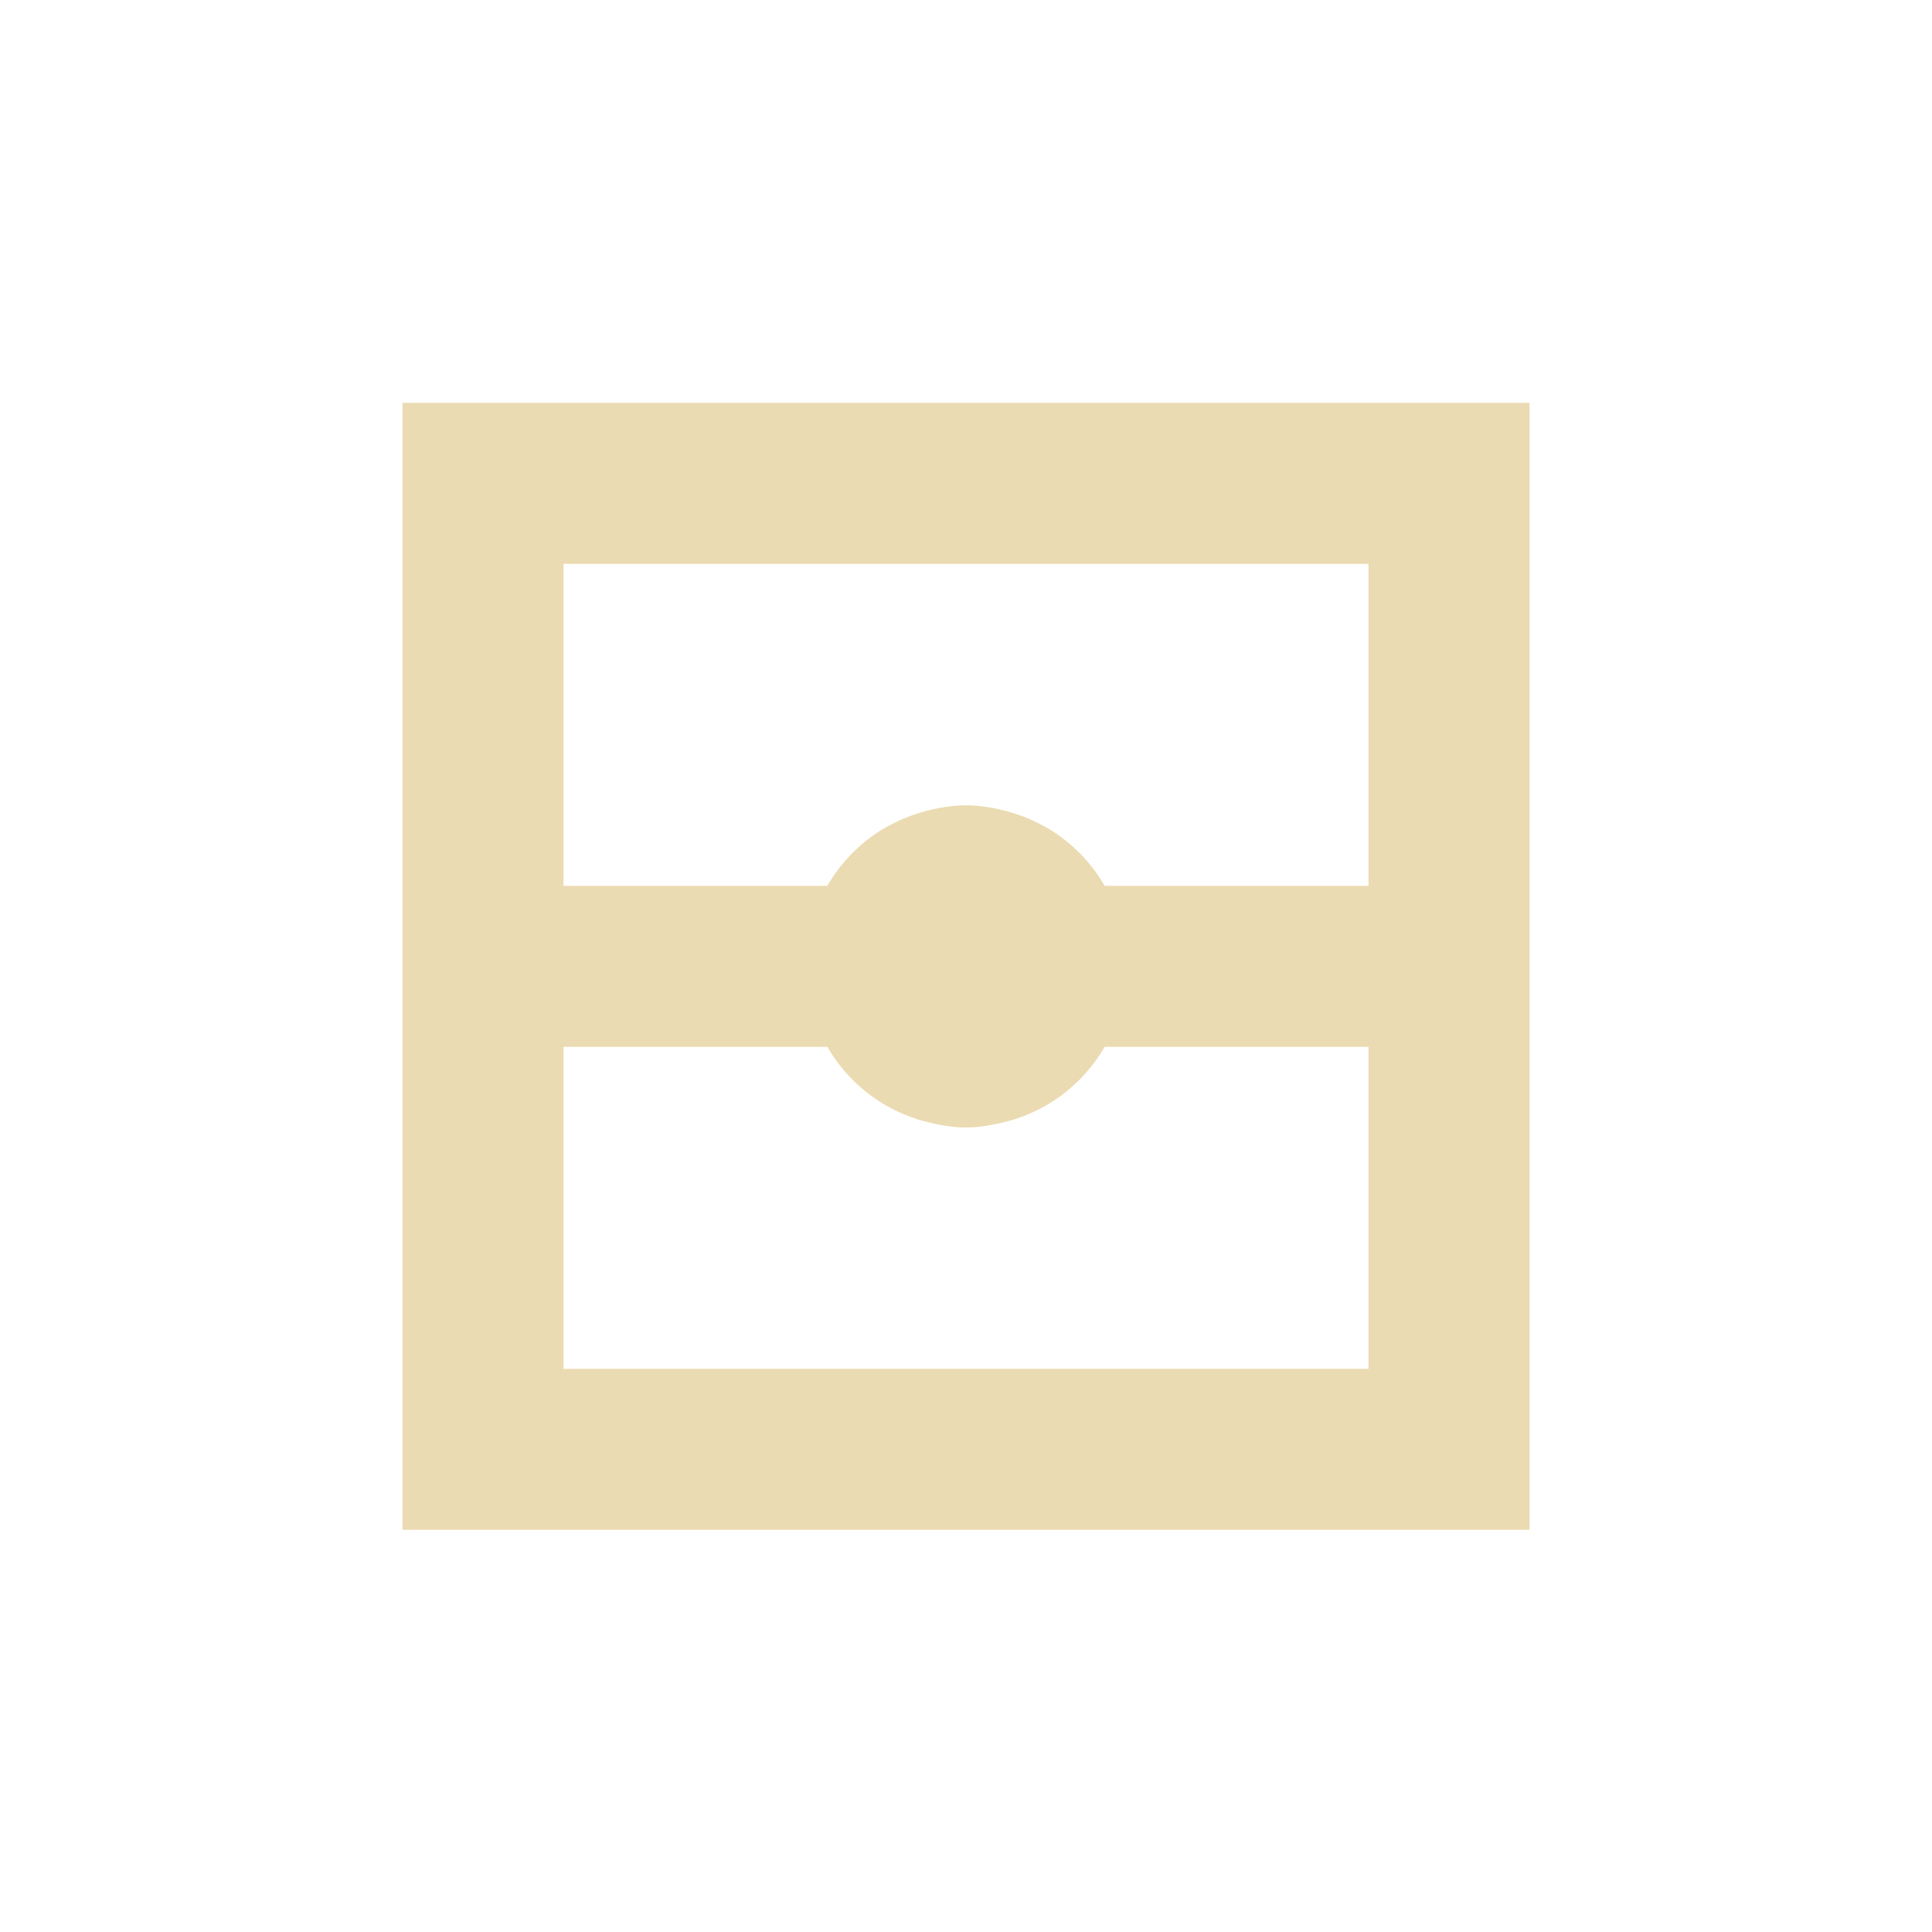
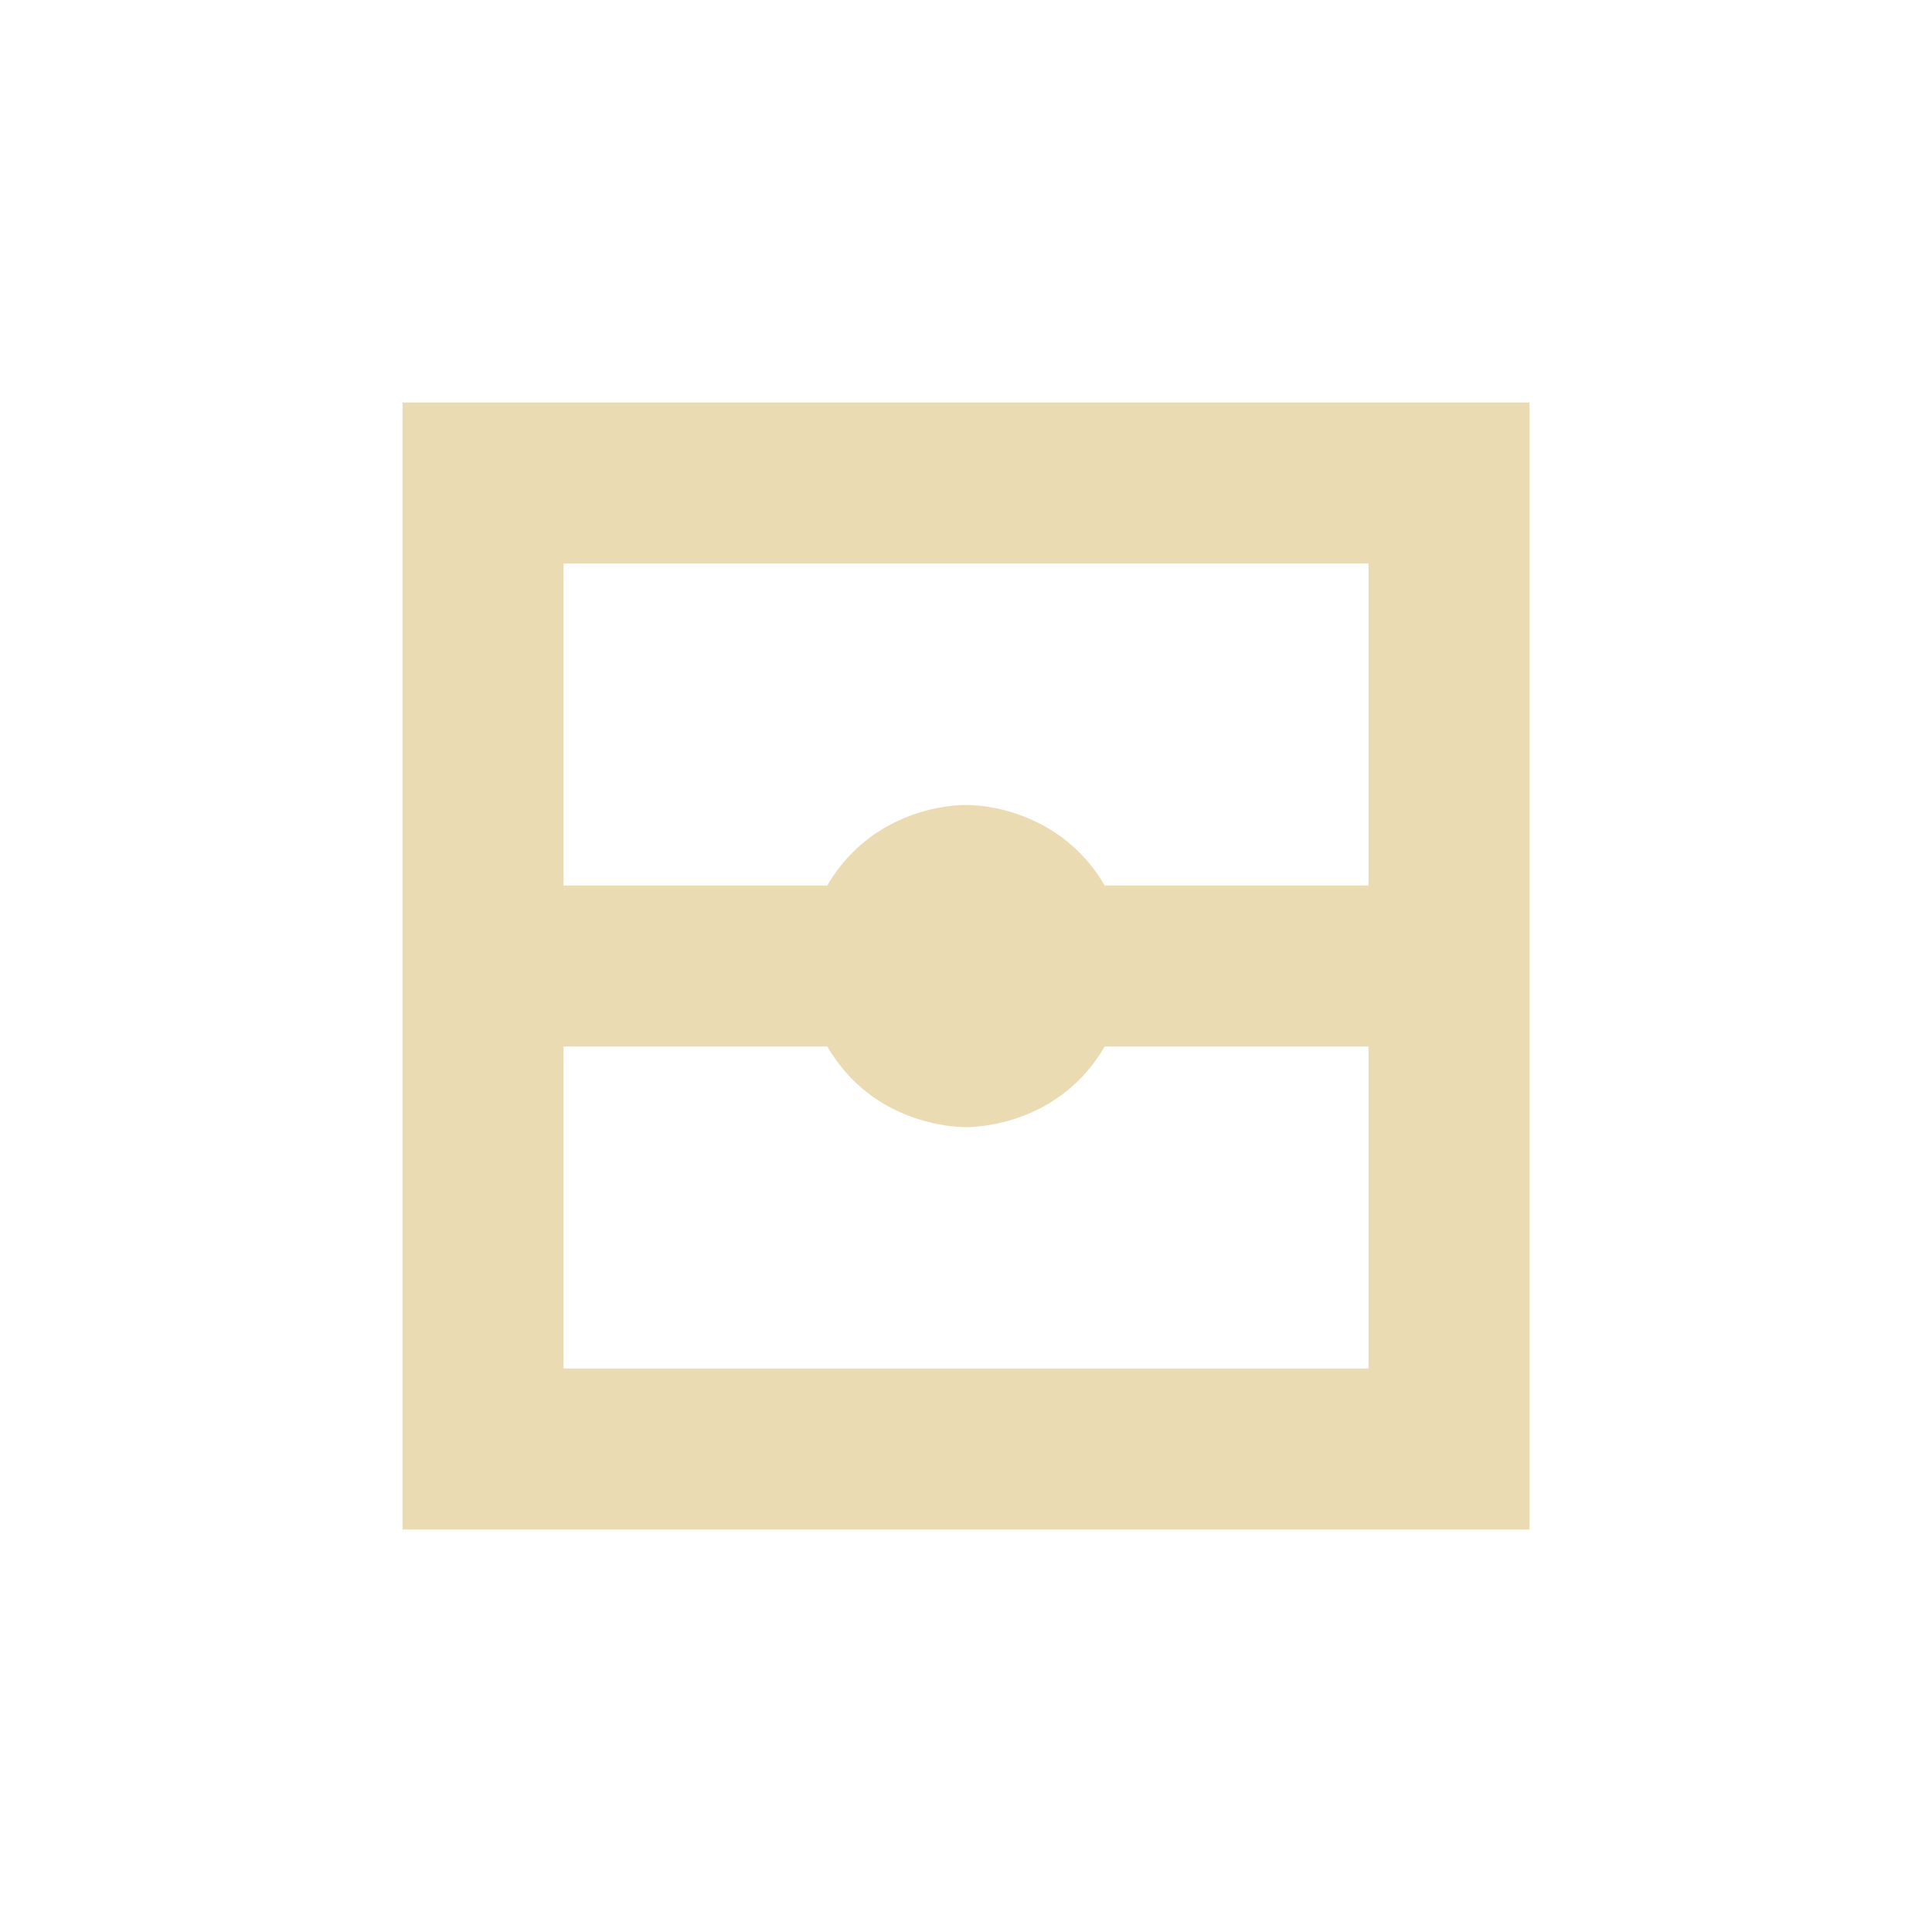
- <svg xmlns="http://www.w3.org/2000/svg" width="24" height="24" viewBox="0 0 24 24">
+ <svg xmlns="http://www.w3.org/2000/svg" width="24" height="24" version="1.1" viewBox="0 0 24 24">
  <defs>
-     <style id="current-color-scheme" type="text/css">
-    .ColorScheme-Text { color:#ebdbb2; } .ColorScheme-Highlight { color:#458588; }
-   </style>
+     <style type="text/css">.ColorScheme-Text { color:#ebdbb2; } .ColorScheme-Highlight { color:#458588; }</style>
  </defs>
-   <path style="fill:currentColor" class="ColorScheme-Text" d="M 1 1.004 L 1 15.004 L 15 15.004 L 15 1.004 L 1 1.004 z M 3 3.004 L 13 3.004 L 13 7.004 L 9.723 7.004 C 9.552 6.711 9.314 6.467 9.023 6.293 C 9.008 6.284 8.992 6.277 8.977 6.268 C 8.857 6.2 8.731 6.145 8.598 6.104 C 8.559 6.092 8.522 6.08 8.482 6.07 C 8.327 6.031 8.167 6.004 8 6.004 C 7.833 6.004 7.673 6.031 7.518 6.07 C 7.479 6.08 7.441 6.092 7.402 6.104 C 7.269 6.146 7.143 6.2 7.023 6.268 C 7.008 6.277 6.992 6.284 6.977 6.293 C 6.686 6.467 6.448 6.711 6.277 7.004 L 3 7.004 L 3 3.004 z M 3 9.004 L 6.277 9.004 C 6.448 9.297 6.686 9.541 6.977 9.715 C 6.992 9.724 7.008 9.733 7.023 9.742 C 7.143 9.81 7.269 9.864 7.402 9.906 C 7.441 9.918 7.478 9.928 7.518 9.938 C 7.673 9.976 7.833 10.006 8 10.006 C 8.167 10.006 8.327 9.976 8.482 9.938 C 8.521 9.928 8.559 9.918 8.598 9.906 C 8.731 9.864 8.857 9.809 8.977 9.742 C 8.992 9.733 9.008 9.724 9.023 9.715 C 9.314 9.541 9.552 9.297 9.723 9.004 L 13 9.004 L 13 13.004 L 3 13.004 L 3 9.004 z" transform="translate(4 4)" />
+   <path class="ColorScheme-Text" d="m5 5v14h14v-14zm2 2h10v4h-3.277c-0.478-0.822-1.316-1-1.723-1-0.406 0-1.245 0.177-1.723 1h-3.277zm0 6h3.277c0.563 0.968 1.581 1.002 1.723 1.002 0.148 0 1.161-0.036 1.723-1.002h3.277v4h-10z" fill="currentColor" />
</svg>
